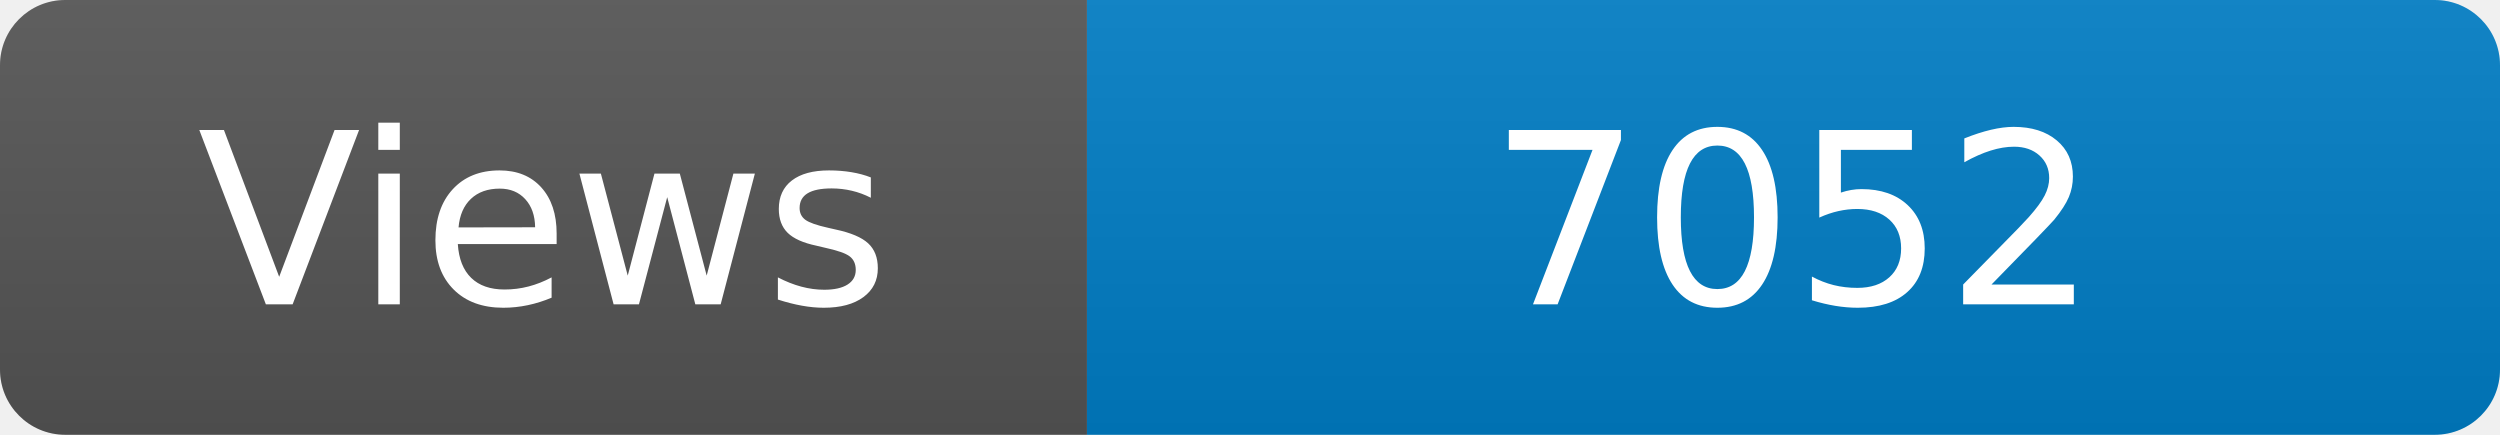
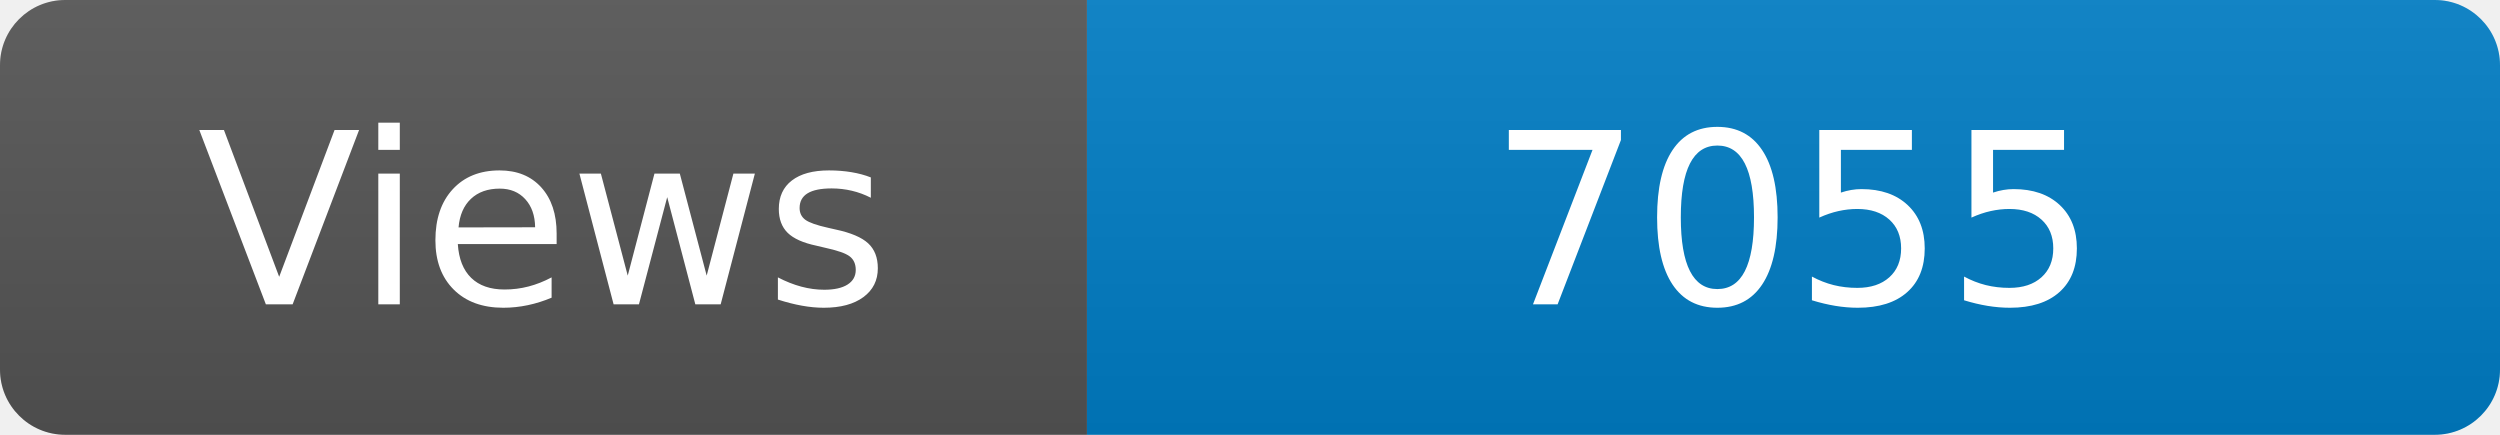
<svg xmlns="http://www.w3.org/2000/svg" width="115" height="20" role="img" aria-label="Maintained?: yes">
  <linearGradient id="s" x2="0" y2="100%">
    <stop offset="0" stop-color="#bbb" stop-opacity=".1" />
    <stop offset="1" stop-opacity=".1" />
  </linearGradient>
  <clipPath id="r">
    <rect width="115" height="20" rx="3" fill="#fff" />
  </clipPath>
  <g clip-path="url(#r)">
    <rect width="50" height="20" fill="#555" />
    <rect x="50" width="160" height="20" fill="#007ec6" />
    <rect width="115" height="20" fill="url(#s)" />
  </g>
  <g fill="#fff" text-anchor="middle" font-family="Verdana,Geneva,DejaVu Sans,sans-serif" font-size="110">
    <text x="250" y="140" transform="scale(.1)" fill="#fff">Views</text>
-     <text x="825" y="140" transform="scale(.1)" fill="#fff">7052</text>
+     <text x="825" y="140" transform="scale(.1)" fill="#fff">7055</text>
  </g>
</svg>
